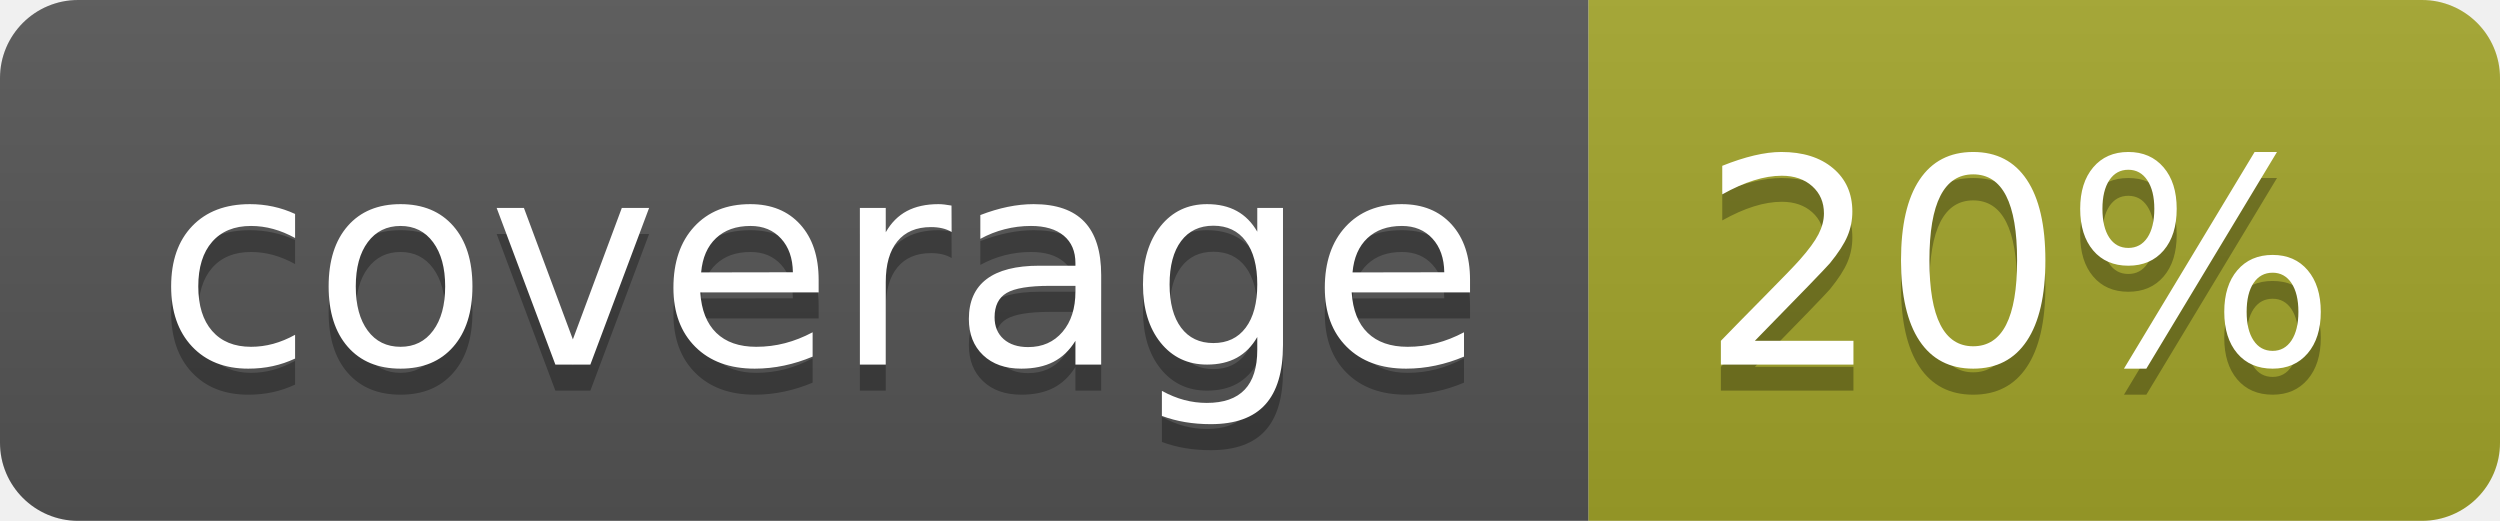
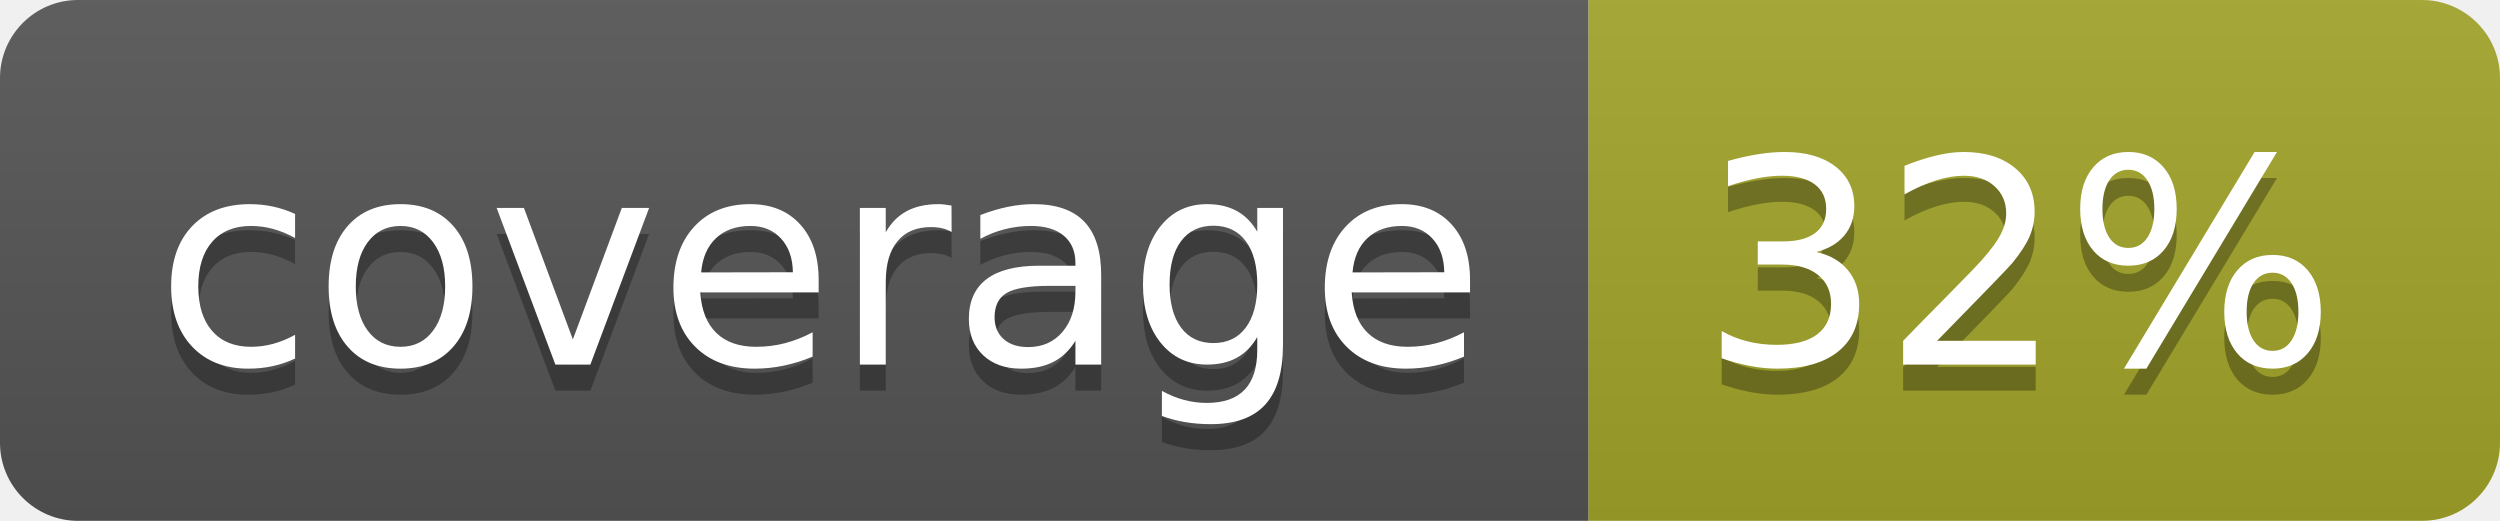
<svg xmlns="http://www.w3.org/2000/svg" width="96" height="20">
  <linearGradient id="b" x2="0" y2="100%">
    <stop offset="0" stop-color="#bbb" stop-opacity=".1" />
    <stop offset="1" stop-opacity=".1" />
  </linearGradient>
  <clipPath id="a">
    <rect width="96" height="20" rx="3" fill="#fff" />
  </clipPath>
  <g clip-path="url(#a)">
    <path fill="#555" d="M0 0h61v20H0z" />
    <path fill="#A3A52A" d="M61 0h35v20H61z" />
    <path fill="url(#b)" d="M0 0h96v20H0z" />
  </g>
  <g fill="#fff" text-anchor="middle" font-family="DejaVu Sans,Verdana,Geneva,sans-serif" font-size="110">
    <text x="315" y="150" fill="#010101" fill-opacity=".3" transform="scale(.1)" textLength="510">coverage</text>
    <text x="315" y="140" transform="scale(.1)" textLength="510">coverage</text>
-     <text x="775" y="150" fill="#010101" fill-opacity=".3" transform="scale(.1)" textLength="250">20%</text>
-     <text x="775" y="140" transform="scale(.1)" textLength="250">20%</text>
+     <text x="775" y="150" fill="#010101" fill-opacity=".3" transform="scale(.1)" textLength="250">32%</text>
+     <text x="775" y="140" transform="scale(.1)" textLength="250">32%</text>
  </g>
</svg>
